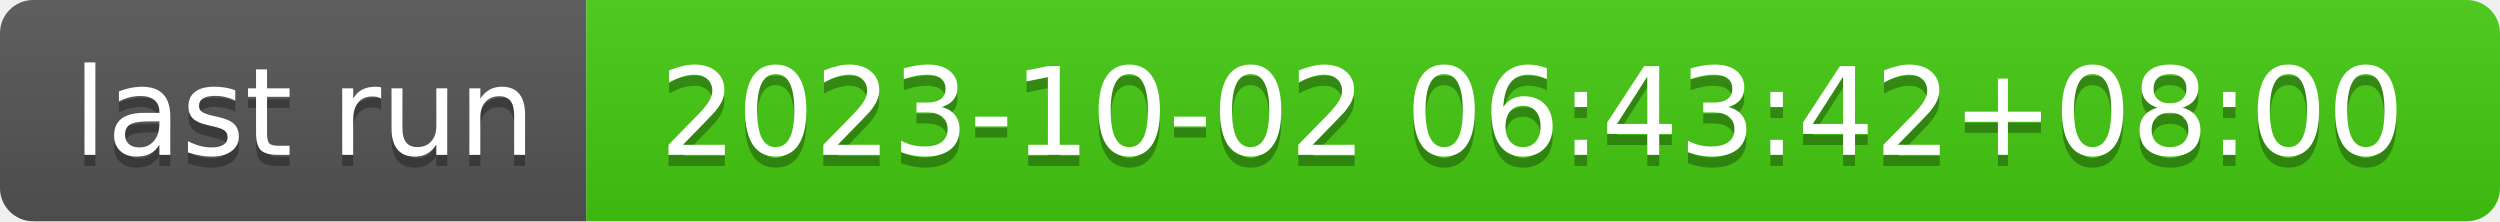
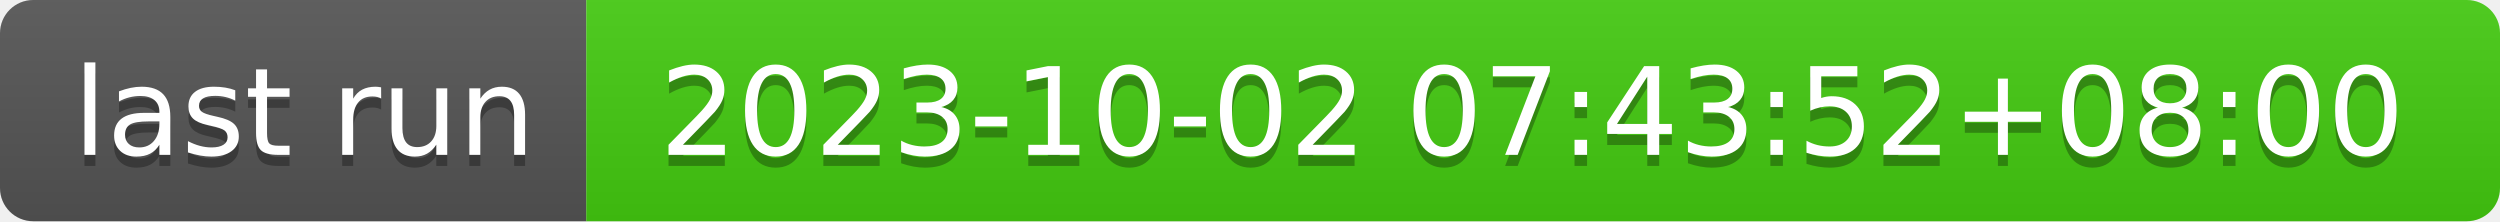
- <svg xmlns="http://www.w3.org/2000/svg" width="226" height="20" role="img" aria-label="last run: 2023-10-02 06:43:42+08:00">
+ <svg xmlns="http://www.w3.org/2000/svg" width="226" height="20" role="img" aria-label="last run: 2023-10-02 07:43:52+08:00">
  <linearGradient id="s" x2="0" y2="100%">
    <stop offset="0" stop-color="#bbb" stop-opacity=".1" />
    <stop offset="1" stop-opacity=".1" />
  </linearGradient>
  <clipPath id="r">
    <rect width="226" height="20" rx="3" fill="#fff" />
  </clipPath>
  <g clip-path="url(#r)">
    <rect width="53" height="20" fill="#555" />
    <rect x="53" width="173" height="20" fill="#4c1" />
    <rect width="226" height="20" fill="url(#s)" />
  </g>
  <g fill="#fff" text-anchor="middle" font-family="Verdana,Geneva,DejaVu Sans,sans-serif" text-rendering="geometricPrecision" font-size="110">
    <text aria-hidden="true" x="275" y="150" fill="#010101" fill-opacity=".3" transform="scale(.1)" textLength="430">last run</text>
    <text x="275" y="140" transform="scale(.1)" fill="#fff" textLength="430">last run</text>
-     <text aria-hidden="true" x="1385" y="150" fill="#010101" fill-opacity=".3" transform="scale(.1)" textLength="1630">2023-10-02 06:43:42+08:00</text>
-     <text x="1385" y="140" transform="scale(.1)" fill="#fff" textLength="1630">2023-10-02 06:43:42+08:00</text>
+     <text aria-hidden="true" x="1385" y="150" fill="#010101" fill-opacity=".3" transform="scale(.1)" textLength="1630">2023-10-02 07:43:52+08:00</text>
+     <text x="1385" y="140" transform="scale(.1)" fill="#fff" textLength="1630">2023-10-02 07:43:52+08:00</text>
  </g>
</svg>
